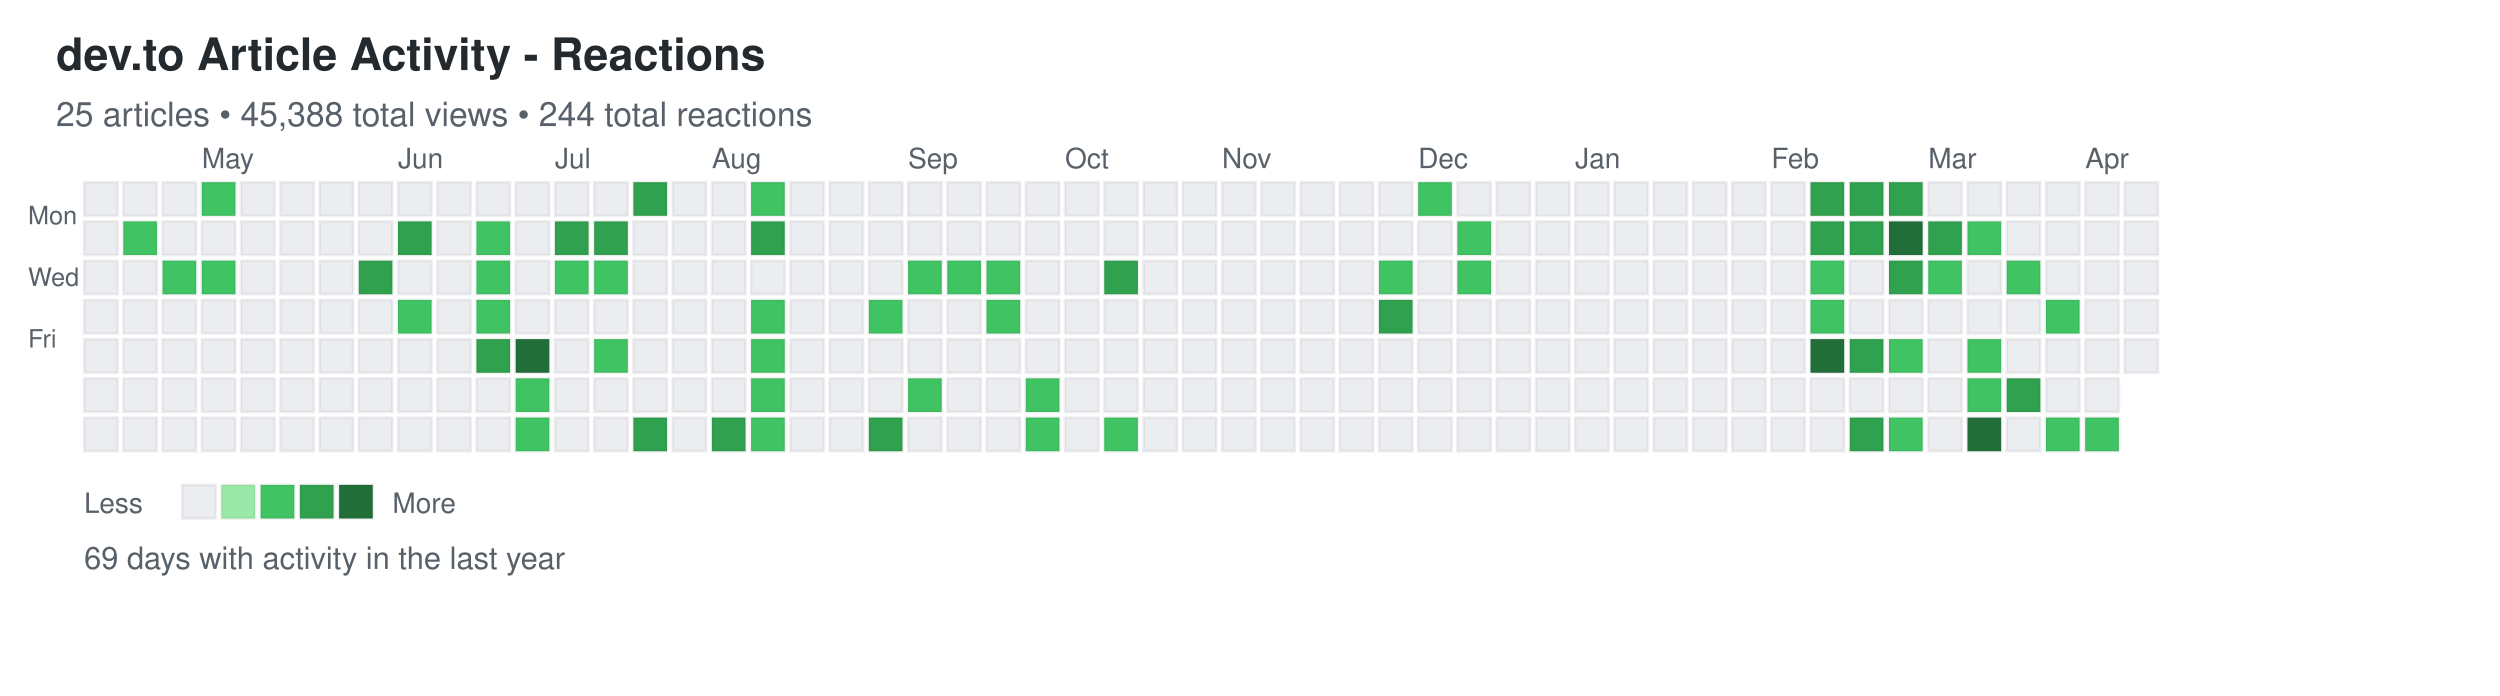
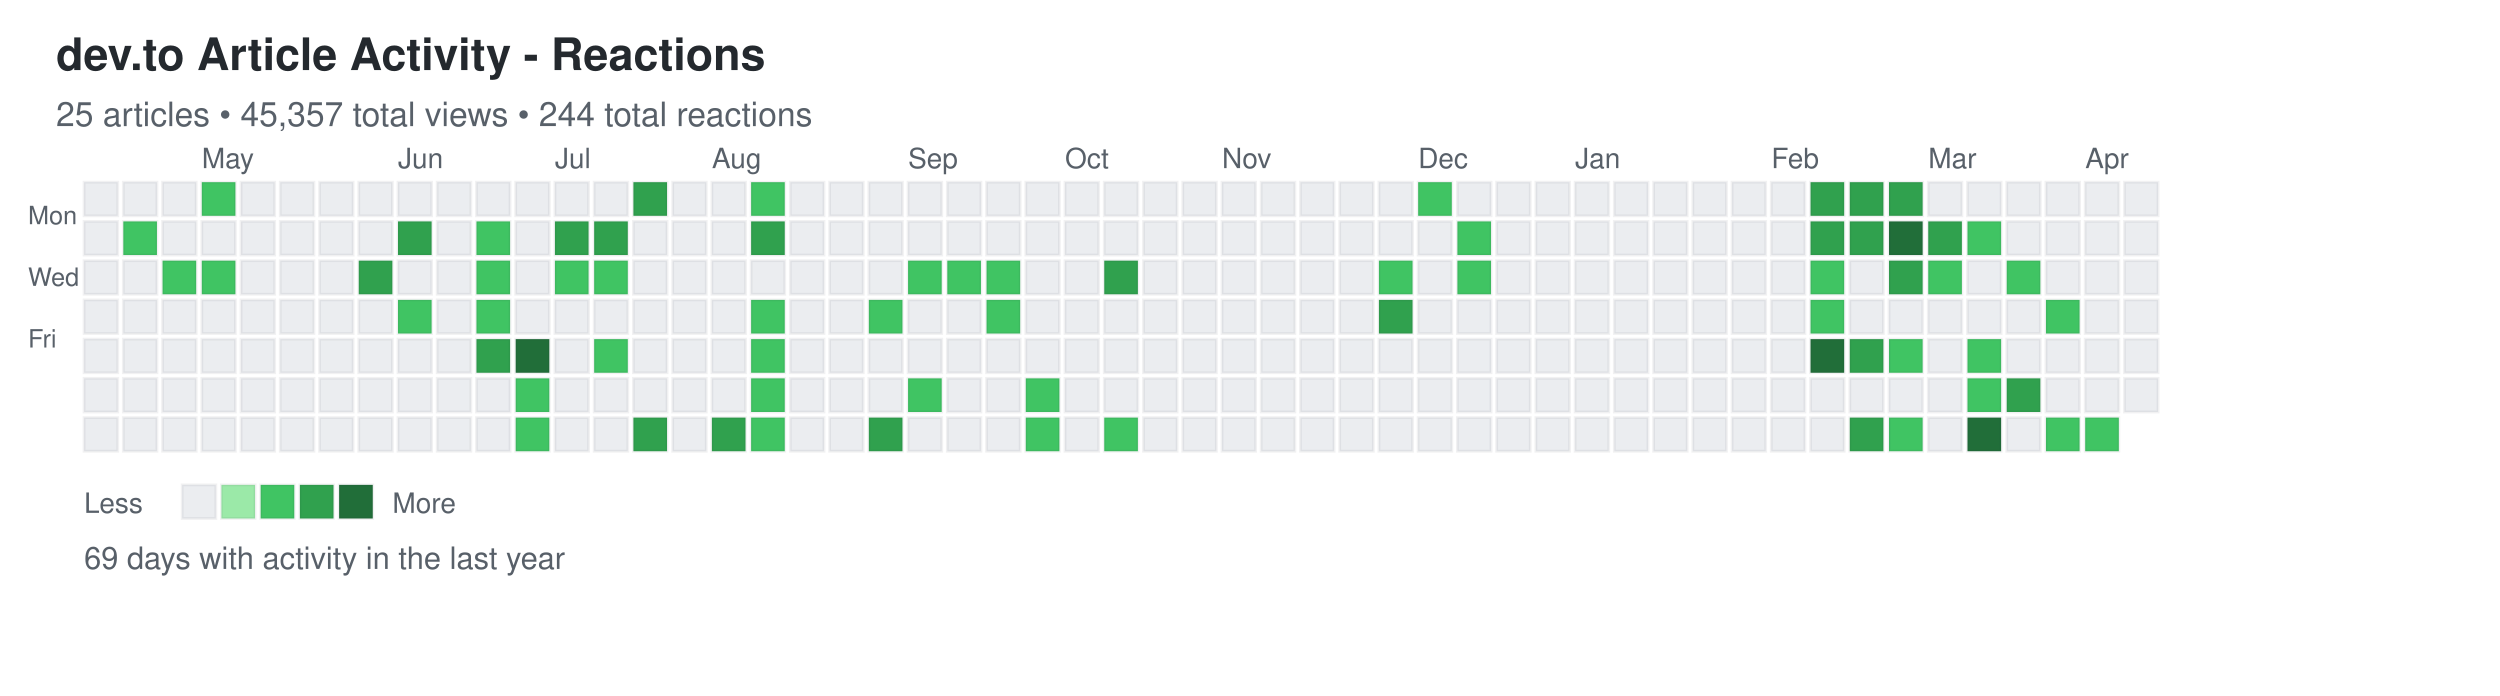
<svg xmlns="http://www.w3.org/2000/svg" width="892" height="248">
  <defs>
    <style>
.day { stroke: rgba(27,31,35,0.06); stroke-width: 1px; cursor: pointer; }
.day:hover { stroke: rgba(27,31,35,0.3); stroke-width: 2px; }
.month-label { font-family: -apple-system, BlinkMacSystemFont, "Segoe UI", Helvetica, Arial, sans-serif; font-size: 10px; fill: #586069; }
.day-label { font-family: -apple-system, BlinkMacSystemFont, "Segoe UI", Helvetica, Arial, sans-serif; font-size: 9px; fill: #586069; }
.title { font-family: -apple-system, BlinkMacSystemFont, "Segoe UI", Helvetica, Arial, sans-serif; font-size: 16px; font-weight: 600; fill: #24292e; }
.subtitle { font-family: -apple-system, BlinkMacSystemFont, "Segoe UI", Helvetica, Arial, sans-serif; font-size: 12px; fill: #586069; }
.stats { font-family: -apple-system, BlinkMacSystemFont, "Segoe UI", Helvetica, Arial, sans-serif; font-size: 11px; fill: #586069; }
.legend-text { font-family: -apple-system, BlinkMacSystemFont, "Segoe UI", Helvetica, Arial, sans-serif; font-size: 10px; fill: #586069; }
</style>
  </defs>
  <text x="20" y="25" class="title">dev.to Article Activity - Reactions</text>
-   <text x="20" y="45" class="subtitle">25 articles • 45,388 total views • 244 total reactions</text>
+   <text x="20" y="45" class="subtitle">25 articles • 45,357 total views • 244 total reactions</text>
  <text x="10" y="80" class="day-label">Mon</text>
  <text x="10" y="102" class="day-label">Wed</text>
  <text x="10" y="124" class="day-label">Fri</text>
  <rect x="30" y="65" width="12" height="12" fill="#ebedf0" class="day" data-date="2025-04-06" data-level="0" />
  <rect x="30" y="79" width="12" height="12" fill="#ebedf0" class="day" data-date="2025-04-07" data-level="0" />
  <rect x="30" y="93" width="12" height="12" fill="#ebedf0" class="day" data-date="2025-04-08" data-level="0" />
  <rect x="30" y="107" width="12" height="12" fill="#ebedf0" class="day" data-date="2025-04-09" data-level="0" />
  <rect x="30" y="121" width="12" height="12" fill="#ebedf0" class="day" data-date="2025-04-10" data-level="0" />
  <rect x="30" y="135" width="12" height="12" fill="#ebedf0" class="day" data-date="2025-04-11" data-level="0" />
  <rect x="30" y="149" width="12" height="12" fill="#ebedf0" class="day" data-date="2025-04-12" data-level="0" />
  <rect x="44" y="65" width="12" height="12" fill="#ebedf0" class="day" data-date="2025-04-13" data-level="0" />
  <rect x="44" y="79" width="12" height="12" fill="#40c463" class="day" data-date="2025-04-14" data-level="2" />
  <rect x="44" y="93" width="12" height="12" fill="#ebedf0" class="day" data-date="2025-04-15" data-level="0" />
  <rect x="44" y="107" width="12" height="12" fill="#ebedf0" class="day" data-date="2025-04-16" data-level="0" />
  <rect x="44" y="121" width="12" height="12" fill="#ebedf0" class="day" data-date="2025-04-17" data-level="0" />
  <rect x="44" y="135" width="12" height="12" fill="#ebedf0" class="day" data-date="2025-04-18" data-level="0" />
  <rect x="44" y="149" width="12" height="12" fill="#ebedf0" class="day" data-date="2025-04-19" data-level="0" />
  <rect x="58" y="65" width="12" height="12" fill="#ebedf0" class="day" data-date="2025-04-20" data-level="0" />
  <rect x="58" y="79" width="12" height="12" fill="#ebedf0" class="day" data-date="2025-04-21" data-level="0" />
  <rect x="58" y="93" width="12" height="12" fill="#40c463" class="day" data-date="2025-04-22" data-level="2" />
  <rect x="58" y="107" width="12" height="12" fill="#ebedf0" class="day" data-date="2025-04-23" data-level="0" />
  <rect x="58" y="121" width="12" height="12" fill="#ebedf0" class="day" data-date="2025-04-24" data-level="0" />
  <rect x="58" y="135" width="12" height="12" fill="#ebedf0" class="day" data-date="2025-04-25" data-level="0" />
  <rect x="58" y="149" width="12" height="12" fill="#ebedf0" class="day" data-date="2025-04-26" data-level="0" />
  <rect x="72" y="65" width="12" height="12" fill="#40c463" class="day" data-date="2025-04-27" data-level="2" />
  <rect x="72" y="79" width="12" height="12" fill="#ebedf0" class="day" data-date="2025-04-28" data-level="0" />
  <rect x="72" y="93" width="12" height="12" fill="#40c463" class="day" data-date="2025-04-29" data-level="2" />
  <rect x="72" y="107" width="12" height="12" fill="#ebedf0" class="day" data-date="2025-04-30" data-level="0" />
  <rect x="72" y="121" width="12" height="12" fill="#ebedf0" class="day" data-date="2025-05-01" data-level="0" />
  <rect x="72" y="135" width="12" height="12" fill="#ebedf0" class="day" data-date="2025-05-02" data-level="0" />
  <rect x="72" y="149" width="12" height="12" fill="#ebedf0" class="day" data-date="2025-05-03" data-level="0" />
  <rect x="86" y="65" width="12" height="12" fill="#ebedf0" class="day" data-date="2025-05-04" data-level="0" />
  <rect x="86" y="79" width="12" height="12" fill="#ebedf0" class="day" data-date="2025-05-05" data-level="0" />
  <rect x="86" y="93" width="12" height="12" fill="#ebedf0" class="day" data-date="2025-05-06" data-level="0" />
  <rect x="86" y="107" width="12" height="12" fill="#ebedf0" class="day" data-date="2025-05-07" data-level="0" />
  <rect x="86" y="121" width="12" height="12" fill="#ebedf0" class="day" data-date="2025-05-08" data-level="0" />
  <rect x="86" y="135" width="12" height="12" fill="#ebedf0" class="day" data-date="2025-05-09" data-level="0" />
  <rect x="86" y="149" width="12" height="12" fill="#ebedf0" class="day" data-date="2025-05-10" data-level="0" />
  <rect x="100" y="65" width="12" height="12" fill="#ebedf0" class="day" data-date="2025-05-11" data-level="0" />
  <rect x="100" y="79" width="12" height="12" fill="#ebedf0" class="day" data-date="2025-05-12" data-level="0" />
  <rect x="100" y="93" width="12" height="12" fill="#ebedf0" class="day" data-date="2025-05-13" data-level="0" />
  <rect x="100" y="107" width="12" height="12" fill="#ebedf0" class="day" data-date="2025-05-14" data-level="0" />
  <rect x="100" y="121" width="12" height="12" fill="#ebedf0" class="day" data-date="2025-05-15" data-level="0" />
  <rect x="100" y="135" width="12" height="12" fill="#ebedf0" class="day" data-date="2025-05-16" data-level="0" />
  <rect x="100" y="149" width="12" height="12" fill="#ebedf0" class="day" data-date="2025-05-17" data-level="0" />
  <rect x="114" y="65" width="12" height="12" fill="#ebedf0" class="day" data-date="2025-05-18" data-level="0" />
  <rect x="114" y="79" width="12" height="12" fill="#ebedf0" class="day" data-date="2025-05-19" data-level="0" />
  <rect x="114" y="93" width="12" height="12" fill="#ebedf0" class="day" data-date="2025-05-20" data-level="0" />
  <rect x="114" y="107" width="12" height="12" fill="#ebedf0" class="day" data-date="2025-05-21" data-level="0" />
  <rect x="114" y="121" width="12" height="12" fill="#ebedf0" class="day" data-date="2025-05-22" data-level="0" />
  <rect x="114" y="135" width="12" height="12" fill="#ebedf0" class="day" data-date="2025-05-23" data-level="0" />
  <rect x="114" y="149" width="12" height="12" fill="#ebedf0" class="day" data-date="2025-05-24" data-level="0" />
  <rect x="128" y="65" width="12" height="12" fill="#ebedf0" class="day" data-date="2025-05-25" data-level="0" />
  <rect x="128" y="79" width="12" height="12" fill="#ebedf0" class="day" data-date="2025-05-26" data-level="0" />
  <rect x="128" y="93" width="12" height="12" fill="#30a14e" class="day" data-date="2025-05-27" data-level="3" />
  <rect x="128" y="107" width="12" height="12" fill="#ebedf0" class="day" data-date="2025-05-28" data-level="0" />
  <rect x="128" y="121" width="12" height="12" fill="#ebedf0" class="day" data-date="2025-05-29" data-level="0" />
  <rect x="128" y="135" width="12" height="12" fill="#ebedf0" class="day" data-date="2025-05-30" data-level="0" />
  <rect x="128" y="149" width="12" height="12" fill="#ebedf0" class="day" data-date="2025-05-31" data-level="0" />
  <rect x="142" y="65" width="12" height="12" fill="#ebedf0" class="day" data-date="2025-06-01" data-level="0" />
  <rect x="142" y="79" width="12" height="12" fill="#30a14e" class="day" data-date="2025-06-02" data-level="3" />
  <rect x="142" y="93" width="12" height="12" fill="#ebedf0" class="day" data-date="2025-06-03" data-level="0" />
  <rect x="142" y="107" width="12" height="12" fill="#40c463" class="day" data-date="2025-06-04" data-level="2" />
  <rect x="142" y="121" width="12" height="12" fill="#ebedf0" class="day" data-date="2025-06-05" data-level="0" />
  <rect x="142" y="135" width="12" height="12" fill="#ebedf0" class="day" data-date="2025-06-06" data-level="0" />
  <rect x="142" y="149" width="12" height="12" fill="#ebedf0" class="day" data-date="2025-06-07" data-level="0" />
  <rect x="156" y="65" width="12" height="12" fill="#ebedf0" class="day" data-date="2025-06-08" data-level="0" />
  <rect x="156" y="79" width="12" height="12" fill="#ebedf0" class="day" data-date="2025-06-09" data-level="0" />
  <rect x="156" y="93" width="12" height="12" fill="#ebedf0" class="day" data-date="2025-06-10" data-level="0" />
  <rect x="156" y="107" width="12" height="12" fill="#ebedf0" class="day" data-date="2025-06-11" data-level="0" />
  <rect x="156" y="121" width="12" height="12" fill="#ebedf0" class="day" data-date="2025-06-12" data-level="0" />
  <rect x="156" y="135" width="12" height="12" fill="#ebedf0" class="day" data-date="2025-06-13" data-level="0" />
  <rect x="156" y="149" width="12" height="12" fill="#ebedf0" class="day" data-date="2025-06-14" data-level="0" />
  <rect x="170" y="65" width="12" height="12" fill="#ebedf0" class="day" data-date="2025-06-15" data-level="0" />
  <rect x="170" y="79" width="12" height="12" fill="#40c463" class="day" data-date="2025-06-16" data-level="2" />
  <rect x="170" y="93" width="12" height="12" fill="#40c463" class="day" data-date="2025-06-17" data-level="2" />
  <rect x="170" y="107" width="12" height="12" fill="#40c463" class="day" data-date="2025-06-18" data-level="2" />
  <rect x="170" y="121" width="12" height="12" fill="#30a14e" class="day" data-date="2025-06-19" data-level="3" />
  <rect x="170" y="135" width="12" height="12" fill="#ebedf0" class="day" data-date="2025-06-20" data-level="0" />
  <rect x="170" y="149" width="12" height="12" fill="#ebedf0" class="day" data-date="2025-06-21" data-level="0" />
  <rect x="184" y="65" width="12" height="12" fill="#ebedf0" class="day" data-date="2025-06-22" data-level="0" />
  <rect x="184" y="79" width="12" height="12" fill="#ebedf0" class="day" data-date="2025-06-23" data-level="0" />
  <rect x="184" y="93" width="12" height="12" fill="#ebedf0" class="day" data-date="2025-06-24" data-level="0" />
  <rect x="184" y="107" width="12" height="12" fill="#ebedf0" class="day" data-date="2025-06-25" data-level="0" />
  <rect x="184" y="121" width="12" height="12" fill="#216e39" class="day" data-date="2025-06-26" data-level="4" />
  <rect x="184" y="135" width="12" height="12" fill="#40c463" class="day" data-date="2025-06-27" data-level="2" />
  <rect x="184" y="149" width="12" height="12" fill="#40c463" class="day" data-date="2025-06-28" data-level="2" />
  <rect x="198" y="65" width="12" height="12" fill="#ebedf0" class="day" data-date="2025-06-29" data-level="0" />
  <rect x="198" y="79" width="12" height="12" fill="#30a14e" class="day" data-date="2025-06-30" data-level="3" />
  <rect x="198" y="93" width="12" height="12" fill="#40c463" class="day" data-date="2025-07-01" data-level="2" />
  <rect x="198" y="107" width="12" height="12" fill="#ebedf0" class="day" data-date="2025-07-02" data-level="0" />
  <rect x="198" y="121" width="12" height="12" fill="#ebedf0" class="day" data-date="2025-07-03" data-level="0" />
  <rect x="198" y="135" width="12" height="12" fill="#ebedf0" class="day" data-date="2025-07-04" data-level="0" />
  <rect x="198" y="149" width="12" height="12" fill="#ebedf0" class="day" data-date="2025-07-05" data-level="0" />
  <rect x="212" y="65" width="12" height="12" fill="#ebedf0" class="day" data-date="2025-07-06" data-level="0" />
  <rect x="212" y="79" width="12" height="12" fill="#30a14e" class="day" data-date="2025-07-07" data-level="3" />
  <rect x="212" y="93" width="12" height="12" fill="#40c463" class="day" data-date="2025-07-08" data-level="2" />
  <rect x="212" y="107" width="12" height="12" fill="#ebedf0" class="day" data-date="2025-07-09" data-level="0" />
  <rect x="212" y="121" width="12" height="12" fill="#40c463" class="day" data-date="2025-07-10" data-level="2" />
  <rect x="212" y="135" width="12" height="12" fill="#ebedf0" class="day" data-date="2025-07-11" data-level="0" />
  <rect x="212" y="149" width="12" height="12" fill="#ebedf0" class="day" data-date="2025-07-12" data-level="0" />
  <rect x="226" y="65" width="12" height="12" fill="#30a14e" class="day" data-date="2025-07-13" data-level="3" />
  <rect x="226" y="79" width="12" height="12" fill="#ebedf0" class="day" data-date="2025-07-14" data-level="0" />
  <rect x="226" y="93" width="12" height="12" fill="#ebedf0" class="day" data-date="2025-07-15" data-level="0" />
  <rect x="226" y="107" width="12" height="12" fill="#ebedf0" class="day" data-date="2025-07-16" data-level="0" />
  <rect x="226" y="121" width="12" height="12" fill="#ebedf0" class="day" data-date="2025-07-17" data-level="0" />
  <rect x="226" y="135" width="12" height="12" fill="#ebedf0" class="day" data-date="2025-07-18" data-level="0" />
  <rect x="226" y="149" width="12" height="12" fill="#30a14e" class="day" data-date="2025-07-19" data-level="3" />
  <rect x="240" y="65" width="12" height="12" fill="#ebedf0" class="day" data-date="2025-07-20" data-level="0" />
  <rect x="240" y="79" width="12" height="12" fill="#ebedf0" class="day" data-date="2025-07-21" data-level="0" />
  <rect x="240" y="93" width="12" height="12" fill="#ebedf0" class="day" data-date="2025-07-22" data-level="0" />
  <rect x="240" y="107" width="12" height="12" fill="#ebedf0" class="day" data-date="2025-07-23" data-level="0" />
  <rect x="240" y="121" width="12" height="12" fill="#ebedf0" class="day" data-date="2025-07-24" data-level="0" />
  <rect x="240" y="135" width="12" height="12" fill="#ebedf0" class="day" data-date="2025-07-25" data-level="0" />
  <rect x="240" y="149" width="12" height="12" fill="#ebedf0" class="day" data-date="2025-07-26" data-level="0" />
  <rect x="254" y="65" width="12" height="12" fill="#ebedf0" class="day" data-date="2025-07-27" data-level="0" />
  <rect x="254" y="79" width="12" height="12" fill="#ebedf0" class="day" data-date="2025-07-28" data-level="0" />
  <rect x="254" y="93" width="12" height="12" fill="#ebedf0" class="day" data-date="2025-07-29" data-level="0" />
  <rect x="254" y="107" width="12" height="12" fill="#ebedf0" class="day" data-date="2025-07-30" data-level="0" />
  <rect x="254" y="121" width="12" height="12" fill="#ebedf0" class="day" data-date="2025-07-31" data-level="0" />
  <rect x="254" y="135" width="12" height="12" fill="#ebedf0" class="day" data-date="2025-08-01" data-level="0" />
  <rect x="254" y="149" width="12" height="12" fill="#30a14e" class="day" data-date="2025-08-02" data-level="3" />
  <rect x="268" y="65" width="12" height="12" fill="#40c463" class="day" data-date="2025-08-03" data-level="2" />
  <rect x="268" y="79" width="12" height="12" fill="#30a14e" class="day" data-date="2025-08-04" data-level="3" />
  <rect x="268" y="93" width="12" height="12" fill="#ebedf0" class="day" data-date="2025-08-05" data-level="0" />
  <rect x="268" y="107" width="12" height="12" fill="#40c463" class="day" data-date="2025-08-06" data-level="2" />
  <rect x="268" y="121" width="12" height="12" fill="#40c463" class="day" data-date="2025-08-07" data-level="2" />
  <rect x="268" y="135" width="12" height="12" fill="#40c463" class="day" data-date="2025-08-08" data-level="2" />
  <rect x="268" y="149" width="12" height="12" fill="#40c463" class="day" data-date="2025-08-09" data-level="2" />
  <rect x="282" y="65" width="12" height="12" fill="#ebedf0" class="day" data-date="2025-08-10" data-level="0" />
  <rect x="282" y="79" width="12" height="12" fill="#ebedf0" class="day" data-date="2025-08-11" data-level="0" />
  <rect x="282" y="93" width="12" height="12" fill="#ebedf0" class="day" data-date="2025-08-12" data-level="0" />
  <rect x="282" y="107" width="12" height="12" fill="#ebedf0" class="day" data-date="2025-08-13" data-level="0" />
  <rect x="282" y="121" width="12" height="12" fill="#ebedf0" class="day" data-date="2025-08-14" data-level="0" />
  <rect x="282" y="135" width="12" height="12" fill="#ebedf0" class="day" data-date="2025-08-15" data-level="0" />
  <rect x="282" y="149" width="12" height="12" fill="#ebedf0" class="day" data-date="2025-08-16" data-level="0" />
  <rect x="296" y="65" width="12" height="12" fill="#ebedf0" class="day" data-date="2025-08-17" data-level="0" />
  <rect x="296" y="79" width="12" height="12" fill="#ebedf0" class="day" data-date="2025-08-18" data-level="0" />
  <rect x="296" y="93" width="12" height="12" fill="#ebedf0" class="day" data-date="2025-08-19" data-level="0" />
  <rect x="296" y="107" width="12" height="12" fill="#ebedf0" class="day" data-date="2025-08-20" data-level="0" />
  <rect x="296" y="121" width="12" height="12" fill="#ebedf0" class="day" data-date="2025-08-21" data-level="0" />
  <rect x="296" y="135" width="12" height="12" fill="#ebedf0" class="day" data-date="2025-08-22" data-level="0" />
  <rect x="296" y="149" width="12" height="12" fill="#ebedf0" class="day" data-date="2025-08-23" data-level="0" />
  <rect x="310" y="65" width="12" height="12" fill="#ebedf0" class="day" data-date="2025-08-24" data-level="0" />
  <rect x="310" y="79" width="12" height="12" fill="#ebedf0" class="day" data-date="2025-08-25" data-level="0" />
  <rect x="310" y="93" width="12" height="12" fill="#ebedf0" class="day" data-date="2025-08-26" data-level="0" />
  <rect x="310" y="107" width="12" height="12" fill="#40c463" class="day" data-date="2025-08-27" data-level="2" />
  <rect x="310" y="121" width="12" height="12" fill="#ebedf0" class="day" data-date="2025-08-28" data-level="0" />
  <rect x="310" y="135" width="12" height="12" fill="#ebedf0" class="day" data-date="2025-08-29" data-level="0" />
  <rect x="310" y="149" width="12" height="12" fill="#30a14e" class="day" data-date="2025-08-30" data-level="3" />
  <rect x="324" y="65" width="12" height="12" fill="#ebedf0" class="day" data-date="2025-08-31" data-level="0" />
  <rect x="324" y="79" width="12" height="12" fill="#ebedf0" class="day" data-date="2025-09-01" data-level="0" />
  <rect x="324" y="93" width="12" height="12" fill="#40c463" class="day" data-date="2025-09-02" data-level="2" />
  <rect x="324" y="107" width="12" height="12" fill="#ebedf0" class="day" data-date="2025-09-03" data-level="0" />
  <rect x="324" y="121" width="12" height="12" fill="#ebedf0" class="day" data-date="2025-09-04" data-level="0" />
  <rect x="324" y="135" width="12" height="12" fill="#40c463" class="day" data-date="2025-09-05" data-level="2" />
  <rect x="324" y="149" width="12" height="12" fill="#ebedf0" class="day" data-date="2025-09-06" data-level="0" />
  <rect x="338" y="65" width="12" height="12" fill="#ebedf0" class="day" data-date="2025-09-07" data-level="0" />
  <rect x="338" y="79" width="12" height="12" fill="#ebedf0" class="day" data-date="2025-09-08" data-level="0" />
  <rect x="338" y="93" width="12" height="12" fill="#40c463" class="day" data-date="2025-09-09" data-level="2" />
  <rect x="338" y="107" width="12" height="12" fill="#ebedf0" class="day" data-date="2025-09-10" data-level="0" />
  <rect x="338" y="121" width="12" height="12" fill="#ebedf0" class="day" data-date="2025-09-11" data-level="0" />
  <rect x="338" y="135" width="12" height="12" fill="#ebedf0" class="day" data-date="2025-09-12" data-level="0" />
  <rect x="338" y="149" width="12" height="12" fill="#ebedf0" class="day" data-date="2025-09-13" data-level="0" />
  <rect x="352" y="65" width="12" height="12" fill="#ebedf0" class="day" data-date="2025-09-14" data-level="0" />
  <rect x="352" y="79" width="12" height="12" fill="#ebedf0" class="day" data-date="2025-09-15" data-level="0" />
  <rect x="352" y="93" width="12" height="12" fill="#40c463" class="day" data-date="2025-09-16" data-level="2" />
  <rect x="352" y="107" width="12" height="12" fill="#40c463" class="day" data-date="2025-09-17" data-level="2" />
  <rect x="352" y="121" width="12" height="12" fill="#ebedf0" class="day" data-date="2025-09-18" data-level="0" />
  <rect x="352" y="135" width="12" height="12" fill="#ebedf0" class="day" data-date="2025-09-19" data-level="0" />
  <rect x="352" y="149" width="12" height="12" fill="#ebedf0" class="day" data-date="2025-09-20" data-level="0" />
  <rect x="366" y="65" width="12" height="12" fill="#ebedf0" class="day" data-date="2025-09-21" data-level="0" />
  <rect x="366" y="79" width="12" height="12" fill="#ebedf0" class="day" data-date="2025-09-22" data-level="0" />
  <rect x="366" y="93" width="12" height="12" fill="#ebedf0" class="day" data-date="2025-09-23" data-level="0" />
  <rect x="366" y="107" width="12" height="12" fill="#ebedf0" class="day" data-date="2025-09-24" data-level="0" />
  <rect x="366" y="121" width="12" height="12" fill="#ebedf0" class="day" data-date="2025-09-25" data-level="0" />
  <rect x="366" y="135" width="12" height="12" fill="#40c463" class="day" data-date="2025-09-26" data-level="2" />
  <rect x="366" y="149" width="12" height="12" fill="#40c463" class="day" data-date="2025-09-27" data-level="2" />
  <rect x="380" y="65" width="12" height="12" fill="#ebedf0" class="day" data-date="2025-09-28" data-level="0" />
  <rect x="380" y="79" width="12" height="12" fill="#ebedf0" class="day" data-date="2025-09-29" data-level="0" />
  <rect x="380" y="93" width="12" height="12" fill="#ebedf0" class="day" data-date="2025-09-30" data-level="0" />
  <rect x="380" y="107" width="12" height="12" fill="#ebedf0" class="day" data-date="2025-10-01" data-level="0" />
  <rect x="380" y="121" width="12" height="12" fill="#ebedf0" class="day" data-date="2025-10-02" data-level="0" />
  <rect x="380" y="135" width="12" height="12" fill="#ebedf0" class="day" data-date="2025-10-03" data-level="0" />
  <rect x="380" y="149" width="12" height="12" fill="#ebedf0" class="day" data-date="2025-10-04" data-level="0" />
  <rect x="394" y="65" width="12" height="12" fill="#ebedf0" class="day" data-date="2025-10-05" data-level="0" />
  <rect x="394" y="79" width="12" height="12" fill="#ebedf0" class="day" data-date="2025-10-06" data-level="0" />
  <rect x="394" y="93" width="12" height="12" fill="#30a14e" class="day" data-date="2025-10-07" data-level="3" />
  <rect x="394" y="107" width="12" height="12" fill="#ebedf0" class="day" data-date="2025-10-08" data-level="0" />
  <rect x="394" y="121" width="12" height="12" fill="#ebedf0" class="day" data-date="2025-10-09" data-level="0" />
  <rect x="394" y="135" width="12" height="12" fill="#ebedf0" class="day" data-date="2025-10-10" data-level="0" />
  <rect x="394" y="149" width="12" height="12" fill="#40c463" class="day" data-date="2025-10-11" data-level="2" />
  <rect x="408" y="65" width="12" height="12" fill="#ebedf0" class="day" data-date="2025-10-12" data-level="0" />
  <rect x="408" y="79" width="12" height="12" fill="#ebedf0" class="day" data-date="2025-10-13" data-level="0" />
  <rect x="408" y="93" width="12" height="12" fill="#ebedf0" class="day" data-date="2025-10-14" data-level="0" />
  <rect x="408" y="107" width="12" height="12" fill="#ebedf0" class="day" data-date="2025-10-15" data-level="0" />
  <rect x="408" y="121" width="12" height="12" fill="#ebedf0" class="day" data-date="2025-10-16" data-level="0" />
  <rect x="408" y="135" width="12" height="12" fill="#ebedf0" class="day" data-date="2025-10-17" data-level="0" />
  <rect x="408" y="149" width="12" height="12" fill="#ebedf0" class="day" data-date="2025-10-18" data-level="0" />
  <rect x="422" y="65" width="12" height="12" fill="#ebedf0" class="day" data-date="2025-10-19" data-level="0" />
  <rect x="422" y="79" width="12" height="12" fill="#ebedf0" class="day" data-date="2025-10-20" data-level="0" />
  <rect x="422" y="93" width="12" height="12" fill="#ebedf0" class="day" data-date="2025-10-21" data-level="0" />
  <rect x="422" y="107" width="12" height="12" fill="#ebedf0" class="day" data-date="2025-10-22" data-level="0" />
  <rect x="422" y="121" width="12" height="12" fill="#ebedf0" class="day" data-date="2025-10-23" data-level="0" />
  <rect x="422" y="135" width="12" height="12" fill="#ebedf0" class="day" data-date="2025-10-24" data-level="0" />
  <rect x="422" y="149" width="12" height="12" fill="#ebedf0" class="day" data-date="2025-10-25" data-level="0" />
  <rect x="436" y="65" width="12" height="12" fill="#ebedf0" class="day" data-date="2025-10-26" data-level="0" />
  <rect x="436" y="79" width="12" height="12" fill="#ebedf0" class="day" data-date="2025-10-27" data-level="0" />
  <rect x="436" y="93" width="12" height="12" fill="#ebedf0" class="day" data-date="2025-10-28" data-level="0" />
  <rect x="436" y="107" width="12" height="12" fill="#ebedf0" class="day" data-date="2025-10-29" data-level="0" />
  <rect x="436" y="121" width="12" height="12" fill="#ebedf0" class="day" data-date="2025-10-30" data-level="0" />
  <rect x="436" y="135" width="12" height="12" fill="#ebedf0" class="day" data-date="2025-10-31" data-level="0" />
  <rect x="436" y="149" width="12" height="12" fill="#ebedf0" class="day" data-date="2025-11-01" data-level="0" />
  <rect x="450" y="65" width="12" height="12" fill="#ebedf0" class="day" data-date="2025-11-02" data-level="0" />
  <rect x="450" y="79" width="12" height="12" fill="#ebedf0" class="day" data-date="2025-11-03" data-level="0" />
  <rect x="450" y="93" width="12" height="12" fill="#ebedf0" class="day" data-date="2025-11-04" data-level="0" />
  <rect x="450" y="107" width="12" height="12" fill="#ebedf0" class="day" data-date="2025-11-05" data-level="0" />
  <rect x="450" y="121" width="12" height="12" fill="#ebedf0" class="day" data-date="2025-11-06" data-level="0" />
  <rect x="450" y="135" width="12" height="12" fill="#ebedf0" class="day" data-date="2025-11-07" data-level="0" />
  <rect x="450" y="149" width="12" height="12" fill="#ebedf0" class="day" data-date="2025-11-08" data-level="0" />
  <rect x="464" y="65" width="12" height="12" fill="#ebedf0" class="day" data-date="2025-11-09" data-level="0" />
  <rect x="464" y="79" width="12" height="12" fill="#ebedf0" class="day" data-date="2025-11-10" data-level="0" />
  <rect x="464" y="93" width="12" height="12" fill="#ebedf0" class="day" data-date="2025-11-11" data-level="0" />
  <rect x="464" y="107" width="12" height="12" fill="#ebedf0" class="day" data-date="2025-11-12" data-level="0" />
  <rect x="464" y="121" width="12" height="12" fill="#ebedf0" class="day" data-date="2025-11-13" data-level="0" />
  <rect x="464" y="135" width="12" height="12" fill="#ebedf0" class="day" data-date="2025-11-14" data-level="0" />
  <rect x="464" y="149" width="12" height="12" fill="#ebedf0" class="day" data-date="2025-11-15" data-level="0" />
  <rect x="478" y="65" width="12" height="12" fill="#ebedf0" class="day" data-date="2025-11-16" data-level="0" />
  <rect x="478" y="79" width="12" height="12" fill="#ebedf0" class="day" data-date="2025-11-17" data-level="0" />
  <rect x="478" y="93" width="12" height="12" fill="#ebedf0" class="day" data-date="2025-11-18" data-level="0" />
  <rect x="478" y="107" width="12" height="12" fill="#ebedf0" class="day" data-date="2025-11-19" data-level="0" />
  <rect x="478" y="121" width="12" height="12" fill="#ebedf0" class="day" data-date="2025-11-20" data-level="0" />
  <rect x="478" y="135" width="12" height="12" fill="#ebedf0" class="day" data-date="2025-11-21" data-level="0" />
  <rect x="478" y="149" width="12" height="12" fill="#ebedf0" class="day" data-date="2025-11-22" data-level="0" />
  <rect x="492" y="65" width="12" height="12" fill="#ebedf0" class="day" data-date="2025-11-23" data-level="0" />
  <rect x="492" y="79" width="12" height="12" fill="#ebedf0" class="day" data-date="2025-11-24" data-level="0" />
  <rect x="492" y="93" width="12" height="12" fill="#40c463" class="day" data-date="2025-11-25" data-level="2" />
  <rect x="492" y="107" width="12" height="12" fill="#30a14e" class="day" data-date="2025-11-26" data-level="3" />
  <rect x="492" y="121" width="12" height="12" fill="#ebedf0" class="day" data-date="2025-11-27" data-level="0" />
  <rect x="492" y="135" width="12" height="12" fill="#ebedf0" class="day" data-date="2025-11-28" data-level="0" />
  <rect x="492" y="149" width="12" height="12" fill="#ebedf0" class="day" data-date="2025-11-29" data-level="0" />
  <rect x="506" y="65" width="12" height="12" fill="#40c463" class="day" data-date="2025-11-30" data-level="2" />
  <rect x="506" y="79" width="12" height="12" fill="#ebedf0" class="day" data-date="2025-12-01" data-level="0" />
  <rect x="506" y="93" width="12" height="12" fill="#ebedf0" class="day" data-date="2025-12-02" data-level="0" />
  <rect x="506" y="107" width="12" height="12" fill="#ebedf0" class="day" data-date="2025-12-03" data-level="0" />
  <rect x="506" y="121" width="12" height="12" fill="#ebedf0" class="day" data-date="2025-12-04" data-level="0" />
  <rect x="506" y="135" width="12" height="12" fill="#ebedf0" class="day" data-date="2025-12-05" data-level="0" />
  <rect x="506" y="149" width="12" height="12" fill="#ebedf0" class="day" data-date="2025-12-06" data-level="0" />
  <rect x="520" y="65" width="12" height="12" fill="#ebedf0" class="day" data-date="2025-12-07" data-level="0" />
  <rect x="520" y="79" width="12" height="12" fill="#40c463" class="day" data-date="2025-12-08" data-level="2" />
  <rect x="520" y="93" width="12" height="12" fill="#40c463" class="day" data-date="2025-12-09" data-level="2" />
  <rect x="520" y="107" width="12" height="12" fill="#ebedf0" class="day" data-date="2025-12-10" data-level="0" />
  <rect x="520" y="121" width="12" height="12" fill="#ebedf0" class="day" data-date="2025-12-11" data-level="0" />
  <rect x="520" y="135" width="12" height="12" fill="#ebedf0" class="day" data-date="2025-12-12" data-level="0" />
  <rect x="520" y="149" width="12" height="12" fill="#ebedf0" class="day" data-date="2025-12-13" data-level="0" />
  <rect x="534" y="65" width="12" height="12" fill="#ebedf0" class="day" data-date="2025-12-14" data-level="0" />
  <rect x="534" y="79" width="12" height="12" fill="#ebedf0" class="day" data-date="2025-12-15" data-level="0" />
  <rect x="534" y="93" width="12" height="12" fill="#ebedf0" class="day" data-date="2025-12-16" data-level="0" />
  <rect x="534" y="107" width="12" height="12" fill="#ebedf0" class="day" data-date="2025-12-17" data-level="0" />
  <rect x="534" y="121" width="12" height="12" fill="#ebedf0" class="day" data-date="2025-12-18" data-level="0" />
  <rect x="534" y="135" width="12" height="12" fill="#ebedf0" class="day" data-date="2025-12-19" data-level="0" />
  <rect x="534" y="149" width="12" height="12" fill="#ebedf0" class="day" data-date="2025-12-20" data-level="0" />
  <rect x="548" y="65" width="12" height="12" fill="#ebedf0" class="day" data-date="2025-12-21" data-level="0" />
  <rect x="548" y="79" width="12" height="12" fill="#ebedf0" class="day" data-date="2025-12-22" data-level="0" />
  <rect x="548" y="93" width="12" height="12" fill="#ebedf0" class="day" data-date="2025-12-23" data-level="0" />
  <rect x="548" y="107" width="12" height="12" fill="#ebedf0" class="day" data-date="2025-12-24" data-level="0" />
  <rect x="548" y="121" width="12" height="12" fill="#ebedf0" class="day" data-date="2025-12-25" data-level="0" />
  <rect x="548" y="135" width="12" height="12" fill="#ebedf0" class="day" data-date="2025-12-26" data-level="0" />
  <rect x="548" y="149" width="12" height="12" fill="#ebedf0" class="day" data-date="2025-12-27" data-level="0" />
  <rect x="562" y="65" width="12" height="12" fill="#ebedf0" class="day" data-date="2025-12-28" data-level="0" />
  <rect x="562" y="79" width="12" height="12" fill="#ebedf0" class="day" data-date="2025-12-29" data-level="0" />
  <rect x="562" y="93" width="12" height="12" fill="#ebedf0" class="day" data-date="2025-12-30" data-level="0" />
  <rect x="562" y="107" width="12" height="12" fill="#ebedf0" class="day" data-date="2025-12-31" data-level="0" />
  <rect x="562" y="121" width="12" height="12" fill="#ebedf0" class="day" data-date="2026-01-01" data-level="0" />
  <rect x="562" y="135" width="12" height="12" fill="#ebedf0" class="day" data-date="2026-01-02" data-level="0" />
  <rect x="562" y="149" width="12" height="12" fill="#ebedf0" class="day" data-date="2026-01-03" data-level="0" />
  <rect x="576" y="65" width="12" height="12" fill="#ebedf0" class="day" data-date="2026-01-04" data-level="0" />
  <rect x="576" y="79" width="12" height="12" fill="#ebedf0" class="day" data-date="2026-01-05" data-level="0" />
  <rect x="576" y="93" width="12" height="12" fill="#ebedf0" class="day" data-date="2026-01-06" data-level="0" />
  <rect x="576" y="107" width="12" height="12" fill="#ebedf0" class="day" data-date="2026-01-07" data-level="0" />
  <rect x="576" y="121" width="12" height="12" fill="#ebedf0" class="day" data-date="2026-01-08" data-level="0" />
  <rect x="576" y="135" width="12" height="12" fill="#ebedf0" class="day" data-date="2026-01-09" data-level="0" />
  <rect x="576" y="149" width="12" height="12" fill="#ebedf0" class="day" data-date="2026-01-10" data-level="0" />
  <rect x="590" y="65" width="12" height="12" fill="#ebedf0" class="day" data-date="2026-01-11" data-level="0" />
  <rect x="590" y="79" width="12" height="12" fill="#ebedf0" class="day" data-date="2026-01-12" data-level="0" />
  <rect x="590" y="93" width="12" height="12" fill="#ebedf0" class="day" data-date="2026-01-13" data-level="0" />
  <rect x="590" y="107" width="12" height="12" fill="#ebedf0" class="day" data-date="2026-01-14" data-level="0" />
  <rect x="590" y="121" width="12" height="12" fill="#ebedf0" class="day" data-date="2026-01-15" data-level="0" />
  <rect x="590" y="135" width="12" height="12" fill="#ebedf0" class="day" data-date="2026-01-16" data-level="0" />
  <rect x="590" y="149" width="12" height="12" fill="#ebedf0" class="day" data-date="2026-01-17" data-level="0" />
  <rect x="604" y="65" width="12" height="12" fill="#ebedf0" class="day" data-date="2026-01-18" data-level="0" />
  <rect x="604" y="79" width="12" height="12" fill="#ebedf0" class="day" data-date="2026-01-19" data-level="0" />
  <rect x="604" y="93" width="12" height="12" fill="#ebedf0" class="day" data-date="2026-01-20" data-level="0" />
  <rect x="604" y="107" width="12" height="12" fill="#ebedf0" class="day" data-date="2026-01-21" data-level="0" />
  <rect x="604" y="121" width="12" height="12" fill="#ebedf0" class="day" data-date="2026-01-22" data-level="0" />
  <rect x="604" y="135" width="12" height="12" fill="#ebedf0" class="day" data-date="2026-01-23" data-level="0" />
  <rect x="604" y="149" width="12" height="12" fill="#ebedf0" class="day" data-date="2026-01-24" data-level="0" />
  <rect x="618" y="65" width="12" height="12" fill="#ebedf0" class="day" data-date="2026-01-25" data-level="0" />
  <rect x="618" y="79" width="12" height="12" fill="#ebedf0" class="day" data-date="2026-01-26" data-level="0" />
  <rect x="618" y="93" width="12" height="12" fill="#ebedf0" class="day" data-date="2026-01-27" data-level="0" />
  <rect x="618" y="107" width="12" height="12" fill="#ebedf0" class="day" data-date="2026-01-28" data-level="0" />
  <rect x="618" y="121" width="12" height="12" fill="#ebedf0" class="day" data-date="2026-01-29" data-level="0" />
  <rect x="618" y="135" width="12" height="12" fill="#ebedf0" class="day" data-date="2026-01-30" data-level="0" />
  <rect x="618" y="149" width="12" height="12" fill="#ebedf0" class="day" data-date="2026-01-31" data-level="0" />
  <rect x="632" y="65" width="12" height="12" fill="#ebedf0" class="day" data-date="2026-02-01" data-level="0" />
  <rect x="632" y="79" width="12" height="12" fill="#ebedf0" class="day" data-date="2026-02-02" data-level="0" />
  <rect x="632" y="93" width="12" height="12" fill="#ebedf0" class="day" data-date="2026-02-03" data-level="0" />
  <rect x="632" y="107" width="12" height="12" fill="#ebedf0" class="day" data-date="2026-02-04" data-level="0" />
  <rect x="632" y="121" width="12" height="12" fill="#ebedf0" class="day" data-date="2026-02-05" data-level="0" />
  <rect x="632" y="135" width="12" height="12" fill="#ebedf0" class="day" data-date="2026-02-06" data-level="0" />
  <rect x="632" y="149" width="12" height="12" fill="#ebedf0" class="day" data-date="2026-02-07" data-level="0" />
  <rect x="646" y="65" width="12" height="12" fill="#30a14e" class="day" data-date="2026-02-08" data-level="3" />
  <rect x="646" y="79" width="12" height="12" fill="#30a14e" class="day" data-date="2026-02-09" data-level="3" />
  <rect x="646" y="93" width="12" height="12" fill="#40c463" class="day" data-date="2026-02-10" data-level="2" />
  <rect x="646" y="107" width="12" height="12" fill="#40c463" class="day" data-date="2026-02-11" data-level="2" />
  <rect x="646" y="121" width="12" height="12" fill="#216e39" class="day" data-date="2026-02-12" data-level="4" />
  <rect x="646" y="135" width="12" height="12" fill="#ebedf0" class="day" data-date="2026-02-13" data-level="0" />
  <rect x="646" y="149" width="12" height="12" fill="#ebedf0" class="day" data-date="2026-02-14" data-level="0" />
  <rect x="660" y="65" width="12" height="12" fill="#30a14e" class="day" data-date="2026-02-15" data-level="3" />
  <rect x="660" y="79" width="12" height="12" fill="#30a14e" class="day" data-date="2026-02-16" data-level="3" />
  <rect x="660" y="93" width="12" height="12" fill="#ebedf0" class="day" data-date="2026-02-17" data-level="0" />
  <rect x="660" y="107" width="12" height="12" fill="#ebedf0" class="day" data-date="2026-02-18" data-level="0" />
  <rect x="660" y="121" width="12" height="12" fill="#30a14e" class="day" data-date="2026-02-19" data-level="3" />
  <rect x="660" y="135" width="12" height="12" fill="#ebedf0" class="day" data-date="2026-02-20" data-level="0" />
  <rect x="660" y="149" width="12" height="12" fill="#30a14e" class="day" data-date="2026-02-21" data-level="3" />
  <rect x="674" y="65" width="12" height="12" fill="#30a14e" class="day" data-date="2026-02-22" data-level="3" />
  <rect x="674" y="79" width="12" height="12" fill="#216e39" class="day" data-date="2026-02-23" data-level="4" />
  <rect x="674" y="93" width="12" height="12" fill="#30a14e" class="day" data-date="2026-02-24" data-level="3" />
  <rect x="674" y="107" width="12" height="12" fill="#ebedf0" class="day" data-date="2026-02-25" data-level="0" />
  <rect x="674" y="121" width="12" height="12" fill="#40c463" class="day" data-date="2026-02-26" data-level="2" />
  <rect x="674" y="135" width="12" height="12" fill="#ebedf0" class="day" data-date="2026-02-27" data-level="0" />
  <rect x="674" y="149" width="12" height="12" fill="#40c463" class="day" data-date="2026-02-28" data-level="2" />
  <rect x="688" y="65" width="12" height="12" fill="#ebedf0" class="day" data-date="2026-03-01" data-level="0" />
  <rect x="688" y="79" width="12" height="12" fill="#30a14e" class="day" data-date="2026-03-02" data-level="3" />
  <rect x="688" y="93" width="12" height="12" fill="#40c463" class="day" data-date="2026-03-03" data-level="2" />
  <rect x="688" y="107" width="12" height="12" fill="#ebedf0" class="day" data-date="2026-03-04" data-level="0" />
  <rect x="688" y="121" width="12" height="12" fill="#ebedf0" class="day" data-date="2026-03-05" data-level="0" />
  <rect x="688" y="135" width="12" height="12" fill="#ebedf0" class="day" data-date="2026-03-06" data-level="0" />
  <rect x="688" y="149" width="12" height="12" fill="#ebedf0" class="day" data-date="2026-03-07" data-level="0" />
  <rect x="702" y="65" width="12" height="12" fill="#ebedf0" class="day" data-date="2026-03-08" data-level="0" />
  <rect x="702" y="79" width="12" height="12" fill="#40c463" class="day" data-date="2026-03-09" data-level="2" />
  <rect x="702" y="93" width="12" height="12" fill="#ebedf0" class="day" data-date="2026-03-10" data-level="0" />
  <rect x="702" y="107" width="12" height="12" fill="#ebedf0" class="day" data-date="2026-03-11" data-level="0" />
  <rect x="702" y="121" width="12" height="12" fill="#40c463" class="day" data-date="2026-03-12" data-level="2" />
  <rect x="702" y="135" width="12" height="12" fill="#40c463" class="day" data-date="2026-03-13" data-level="2" />
  <rect x="702" y="149" width="12" height="12" fill="#216e39" class="day" data-date="2026-03-14" data-level="4" />
  <rect x="716" y="65" width="12" height="12" fill="#ebedf0" class="day" data-date="2026-03-15" data-level="0" />
  <rect x="716" y="79" width="12" height="12" fill="#ebedf0" class="day" data-date="2026-03-16" data-level="0" />
  <rect x="716" y="93" width="12" height="12" fill="#40c463" class="day" data-date="2026-03-17" data-level="2" />
  <rect x="716" y="107" width="12" height="12" fill="#ebedf0" class="day" data-date="2026-03-18" data-level="0" />
  <rect x="716" y="121" width="12" height="12" fill="#ebedf0" class="day" data-date="2026-03-19" data-level="0" />
  <rect x="716" y="135" width="12" height="12" fill="#30a14e" class="day" data-date="2026-03-20" data-level="3" />
  <rect x="716" y="149" width="12" height="12" fill="#ebedf0" class="day" data-date="2026-03-21" data-level="0" />
  <rect x="730" y="65" width="12" height="12" fill="#ebedf0" class="day" data-date="2026-03-22" data-level="0" />
  <rect x="730" y="79" width="12" height="12" fill="#ebedf0" class="day" data-date="2026-03-23" data-level="0" />
  <rect x="730" y="93" width="12" height="12" fill="#ebedf0" class="day" data-date="2026-03-24" data-level="0" />
  <rect x="730" y="107" width="12" height="12" fill="#40c463" class="day" data-date="2026-03-25" data-level="2" />
  <rect x="730" y="121" width="12" height="12" fill="#ebedf0" class="day" data-date="2026-03-26" data-level="0" />
  <rect x="730" y="135" width="12" height="12" fill="#ebedf0" class="day" data-date="2026-03-27" data-level="0" />
  <rect x="730" y="149" width="12" height="12" fill="#40c463" class="day" data-date="2026-03-28" data-level="2" />
  <rect x="744" y="65" width="12" height="12" fill="#ebedf0" class="day" data-date="2026-03-29" data-level="0" />
  <rect x="744" y="79" width="12" height="12" fill="#ebedf0" class="day" data-date="2026-03-30" data-level="0" />
  <rect x="744" y="93" width="12" height="12" fill="#ebedf0" class="day" data-date="2026-03-31" data-level="0" />
  <rect x="744" y="107" width="12" height="12" fill="#ebedf0" class="day" data-date="2026-04-01" data-level="0" />
  <rect x="744" y="121" width="12" height="12" fill="#ebedf0" class="day" data-date="2026-04-02" data-level="0" />
  <rect x="744" y="135" width="12" height="12" fill="#ebedf0" class="day" data-date="2026-04-03" data-level="0" />
  <rect x="744" y="149" width="12" height="12" fill="#40c463" class="day" data-date="2026-04-04" data-level="2" />
  <rect x="758" y="65" width="12" height="12" fill="#ebedf0" class="day" data-date="2026-04-05" data-level="0" />
  <rect x="758" y="79" width="12" height="12" fill="#ebedf0" class="day" data-date="2026-04-06" data-level="0" />
  <rect x="758" y="93" width="12" height="12" fill="#ebedf0" class="day" data-date="2026-04-07" data-level="0" />
  <rect x="758" y="107" width="12" height="12" fill="#ebedf0" class="day" data-date="2026-04-08" data-level="0" />
  <rect x="758" y="121" width="12" height="12" fill="#ebedf0" class="day" data-date="2026-04-09" data-level="0" />
+   <rect x="758" y="135" width="12" height="12" fill="#ebedf0" class="day" data-date="2026-04-10" data-level="0" />
  <text x="72" y="60" class="month-label">May</text>
  <text x="142" y="60" class="month-label">Jun</text>
  <text x="198" y="60" class="month-label">Jul</text>
  <text x="254" y="60" class="month-label">Aug</text>
  <text x="324" y="60" class="month-label">Sep</text>
  <text x="380" y="60" class="month-label">Oct</text>
  <text x="436" y="60" class="month-label">Nov</text>
  <text x="506" y="60" class="month-label">Dec</text>
  <text x="562" y="60" class="month-label">Jan</text>
  <text x="632" y="60" class="month-label">Feb</text>
  <text x="688" y="60" class="month-label">Mar</text>
  <text x="744" y="60" class="month-label">Apr</text>
  <text x="30" y="183" class="legend-text">Less</text>
  <rect x="65" y="173" width="12" height="12" fill="#ebedf0" class="day" />
  <rect x="79" y="173" width="12" height="12" fill="#9be9a8" class="day" />
  <rect x="93" y="173" width="12" height="12" fill="#40c463" class="day" />
  <rect x="107" y="173" width="12" height="12" fill="#30a14e" class="day" />
  <rect x="121" y="173" width="12" height="12" fill="#216e39" class="day" />
  <text x="140" y="183" class="legend-text">More</text>
  <text x="30" y="203" class="stats">69 days with activity in the last year</text>
</svg>
